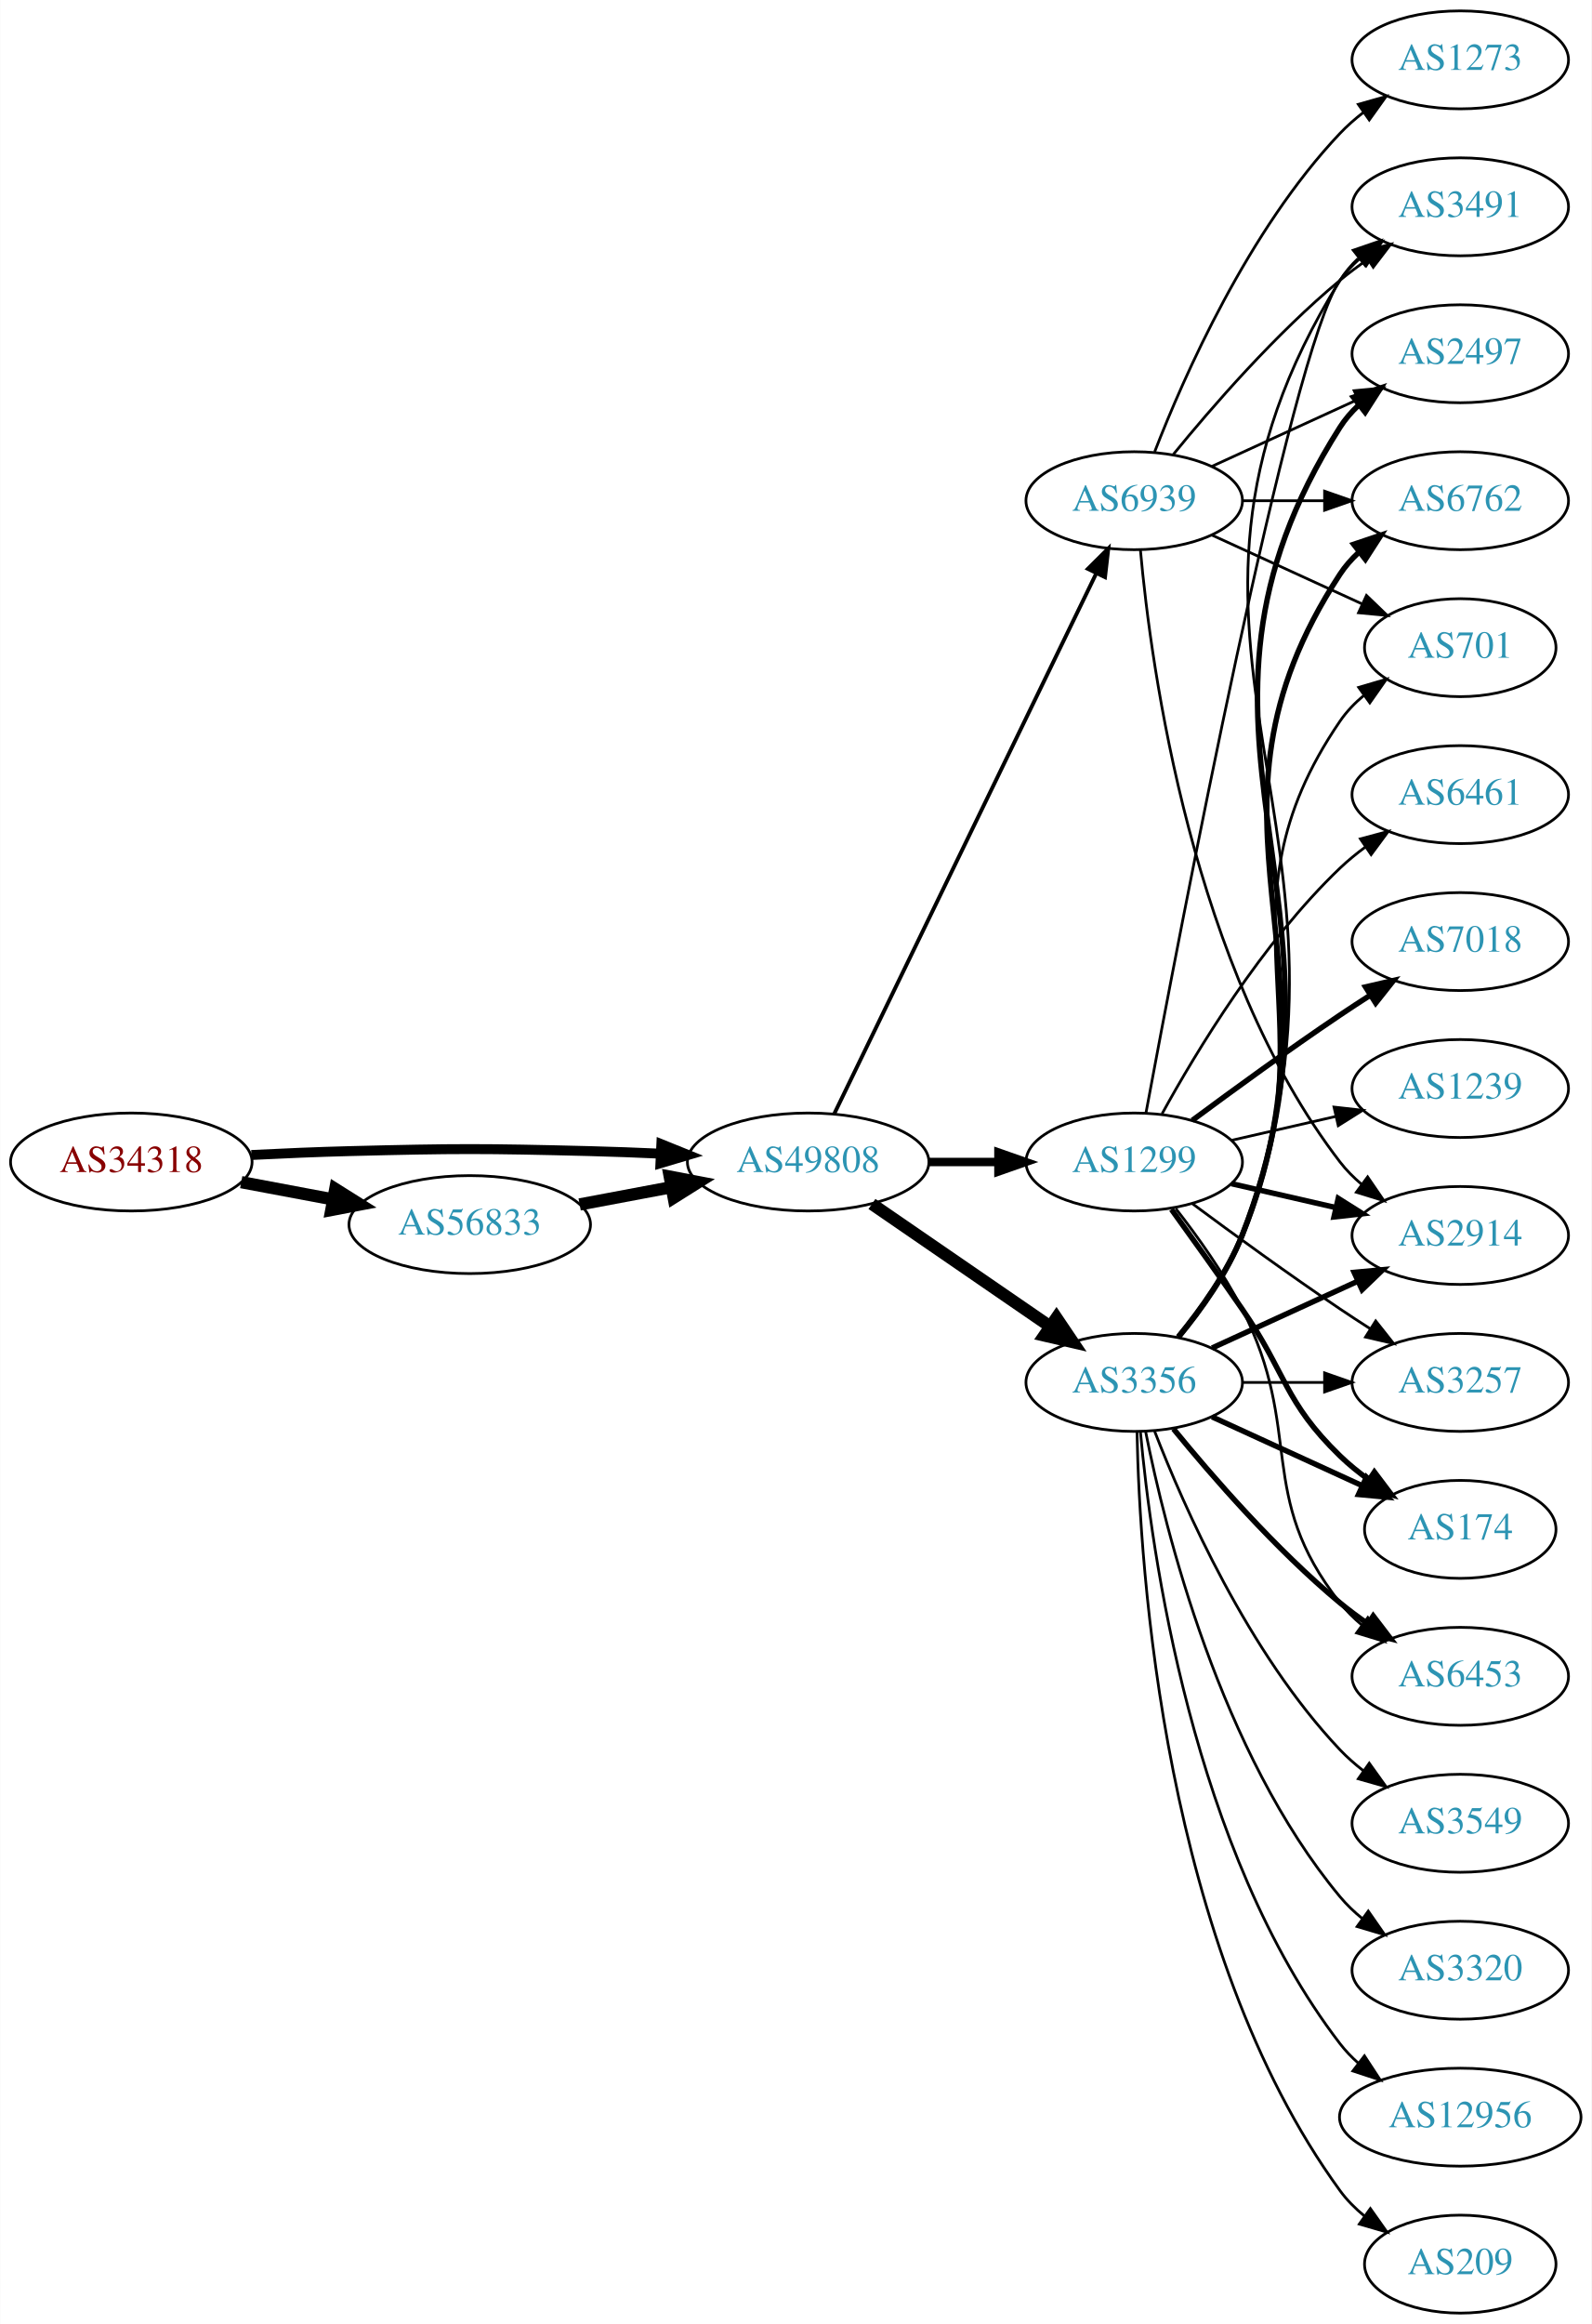
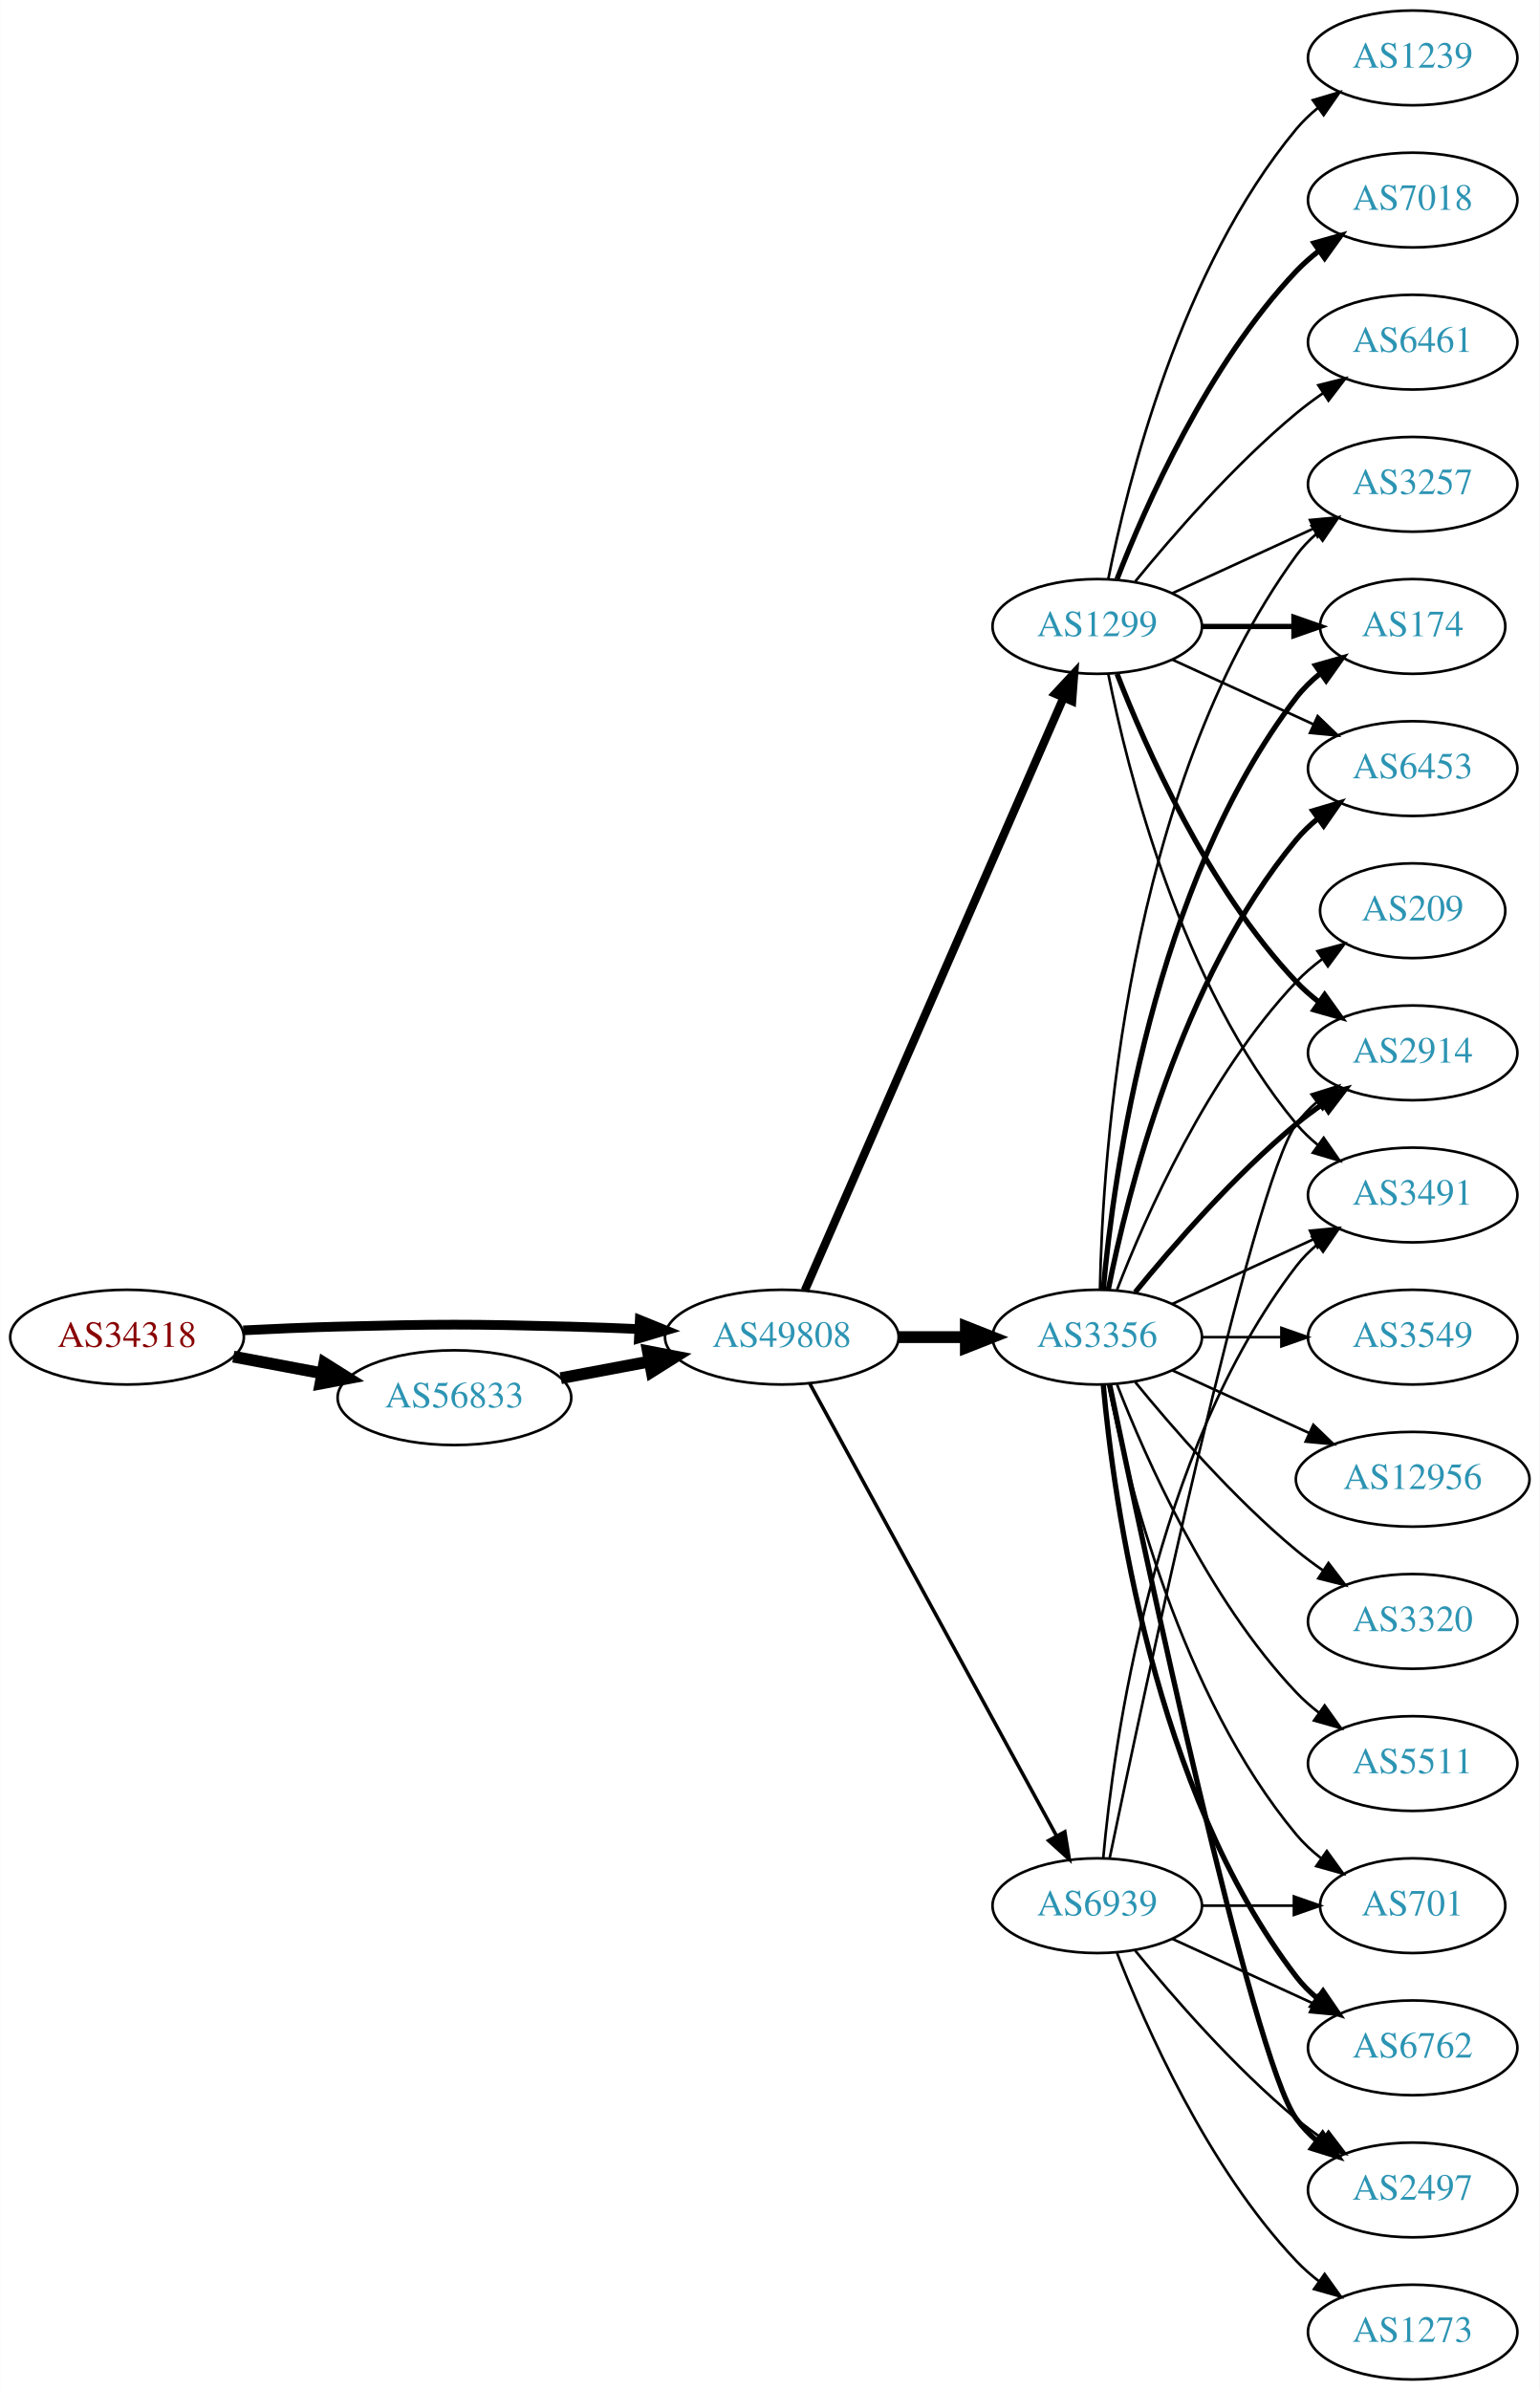
- <svg xmlns="http://www.w3.org/2000/svg" xmlns:xlink="http://www.w3.org/1999/xlink" width="585pt" height="854pt" viewBox="0.00 0.00 584.86 854.00">
-   <g id="graph0" class="graph" transform="scale(1 1) rotate(0) translate(4 850)">
-     <polygon fill="white" stroke="none" points="-4,4 -4,-850 580.862,-850 580.862,4 -4,4" />
+ <svg xmlns="http://www.w3.org/2000/svg" xmlns:xlink="http://www.w3.org/1999/xlink" width="585pt" height="908pt" viewBox="0.00 0.00 584.86 908.00">
+   <g id="graph0" class="graph" transform="scale(1 1) rotate(0) translate(4 904)">
+     <polygon fill="white" stroke="none" points="-4,4 -4,-904 580.862,-904 580.862,4 -4,4" />
    <g id="node1" class="node">
      <g id="a_node1">
        <a xlink:href="/asn/34318" xlink:title="AS34318 ~ Flashnet GmbH [AT]">
-           <ellipse fill="#ffffff" stroke="black" cx="44.196" cy="-423" rx="44.393" ry="18" />
-           <text text-anchor="middle" x="44.196" y="-419.3" font-family="Times,serif" font-size="14.00" fill="#880000">AS34318</text>
+           <ellipse fill="#ffffff" stroke="black" cx="44.196" cy="-396" rx="44.393" ry="18" />
+           <text text-anchor="middle" x="44.196" y="-392.3" font-family="Times,serif" font-size="14.00" fill="#880000">AS34318</text>
        </a>
      </g>
    </g>
    <g id="node2" class="node">
      <g id="a_node2">
-         <a xlink:href="/asn/56833" xlink:title="AS56833 ~ mieX.at [AT]">
-           <ellipse fill="#ffffff" stroke="black" cx="168.588" cy="-400" rx="44.393" ry="18" />
-           <text text-anchor="middle" x="168.588" y="-396.3" font-family="Times,serif" font-size="14.00" fill="#2c94b3">AS56833</text>
+         <a xlink:href="/asn/49808" xlink:title="AS49808 ~ POWERSPEED-AS [AT]">
+           <ellipse fill="#ffffff" stroke="black" cx="292.98" cy="-396" rx="44.393" ry="18" />
+           <text text-anchor="middle" x="292.98" y="-392.3" font-family="Times,serif" font-size="14.00" fill="#2c94b3">AS49808</text>
        </a>
      </g>
    </g>
    <g id="edge1" class="edge">
-       <path fill="none" stroke="black" stroke-width="4.5" d="M84.595,-415.596C95.296,-413.585 107.019,-411.382 118.196,-409.282" />
-       <polygon fill="black" stroke="black" stroke-width="4.5" points="119.162,-413.107 128.263,-407.39 117.707,-405.367 119.162,-413.107" />
+       <path fill="none" stroke="black" stroke-width="3.682" d="M88.339,-398.575C100.033,-399.165 112.694,-399.705 124.392,-400 163.665,-400.991 173.511,-400.991 212.784,-400 221.192,-399.788 230.098,-399.449 238.784,-399.056" />
+       <polygon fill="black" stroke="black" stroke-width="3.682" points="239.017,-402.549 248.838,-398.575 238.682,-395.557 239.017,-402.549" />
    </g>
    <g id="node3" class="node">
      <g id="a_node3">
-         <a xlink:href="/asn/49808" xlink:title="AS49808 ~ POWERSPEED-AS [AT]">
-           <ellipse fill="#ffffff" stroke="black" cx="292.98" cy="-423" rx="44.393" ry="18" />
-           <text text-anchor="middle" x="292.98" y="-419.3" font-family="Times,serif" font-size="14.00" fill="#2c94b3">AS49808</text>
+         <a xlink:href="/asn/56833" xlink:title="AS56833 ~ mieX.at [AT]">
+           <ellipse fill="#ffffff" stroke="black" cx="168.588" cy="-373" rx="44.393" ry="18" />
+           <text text-anchor="middle" x="168.588" y="-369.3" font-family="Times,serif" font-size="14.00" fill="#2c94b3">AS56833</text>
        </a>
      </g>
    </g>
    <g id="edge2" class="edge">
-       <path fill="none" stroke="black" stroke-width="3.643" d="M88.339,-425.575C100.033,-426.165 112.694,-426.705 124.392,-427 163.665,-427.991 173.511,-427.991 212.784,-427 221.192,-426.788 230.098,-426.449 238.784,-426.056" />
-       <polygon fill="black" stroke="black" stroke-width="3.643" points="239.017,-429.549 248.838,-425.575 238.682,-422.557 239.017,-429.549" />
-     </g>
-     <g id="edge3" class="edge">
-       <path fill="none" stroke="black" stroke-width="4.5" d="M208.988,-407.404C219.688,-409.415 231.411,-411.618 242.589,-413.718" />
-       <polygon fill="black" stroke="black" stroke-width="4.5" points="242.1,-417.633 252.655,-415.61 243.554,-409.893 242.1,-417.633" />
+       <path fill="none" stroke="black" stroke-width="4.5" d="M84.595,-388.596C95.296,-386.585 107.019,-384.382 118.196,-382.282" />
+       <polygon fill="black" stroke="black" stroke-width="4.5" points="119.162,-386.107 128.263,-380.39 117.707,-378.367 119.162,-386.107" />
    </g>
    <g id="node4" class="node">
      <g id="a_node4">
-         <a xlink:href="/asn/3356" xlink:title="AS3356 ~ Level 3 Parent, LLC [US]">
-           <ellipse fill="#ffffff" stroke="black" cx="412.823" cy="-342" rx="39.794" ry="18" />
-           <text text-anchor="middle" x="412.823" y="-338.3" font-family="Times,serif" font-size="14.00" fill="#2c94b3">AS3356</text>
-         </a>
-       </g>
-     </g>
-     <g id="edge4" class="edge">
-       <path fill="none" stroke="black" stroke-width="4.5" d="M316.423,-407.574C335.004,-394.802 361.565,-376.545 381.945,-362.537" />
-       <polygon fill="black" stroke="black" stroke-width="4.5" points="384.249,-365.731 390.259,-356.822 379.788,-359.242 384.249,-365.731" />
+         <a xlink:href="/asn/1299" xlink:title="AS1299 ~ Telia Carrier [EU]">
+           <ellipse fill="#ffffff" stroke="black" cx="412.823" cy="-666" rx="39.794" ry="18" />
+           <text text-anchor="middle" x="412.823" y="-662.3" font-family="Times,serif" font-size="14.00" fill="#2c94b3">AS1299</text>
+         </a>
+       </g>
+     </g>
+     <g id="edge3" class="edge">
+       <path fill="none" stroke="black" stroke-width="3.15" d="M301.712,-413.715C321.814,-459.771 375.822,-583.514 399.925,-638.739" />
+       <polygon fill="black" stroke="black" stroke-width="3.15" points="396.855,-640.454 404.063,-648.219 403.27,-637.654 396.855,-640.454" />
    </g>
    <g id="node5" class="node">
      <g id="a_node5">
-         <a xlink:href="/asn/1299" xlink:title="AS1299 ~ Telia Carrier [EU]">
-           <ellipse fill="#ffffff" stroke="black" cx="412.823" cy="-423" rx="39.794" ry="18" />
-           <text text-anchor="middle" x="412.823" y="-419.3" font-family="Times,serif" font-size="14.00" fill="#2c94b3">AS1299</text>
-         </a>
-       </g>
-     </g>
-     <g id="edge5" class="edge">
-       <path fill="none" stroke="black" stroke-width="3.079" d="M337.191,-423C345.504,-423 354.267,-423 362.749,-423" />
-       <polygon fill="black" stroke="black" stroke-width="3.079" points="362.908,-426.5 372.908,-423 362.908,-419.5 362.908,-426.5" />
+         <a xlink:href="/asn/3356" xlink:title="AS3356 ~ Level 3 Parent, LLC [US]">
+           <ellipse fill="#ffffff" stroke="black" cx="412.823" cy="-396" rx="39.794" ry="18" />
+           <text text-anchor="middle" x="412.823" y="-392.3" font-family="Times,serif" font-size="14.00" fill="#2c94b3">AS3356</text>
+         </a>
+       </g>
+     </g>
+     <g id="edge4" class="edge">
+       <path fill="none" stroke="black" stroke-width="4.5" d="M337.191,-396C345.504,-396 354.267,-396 362.749,-396" />
+       <polygon fill="black" stroke="black" stroke-width="4.5" points="362.908,-399.938 372.908,-396 362.908,-392.063 362.908,-399.938" />
    </g>
    <g id="node6" class="node">
      <g id="a_node6">
        <a xlink:href="/asn/6939" xlink:title="AS6939 ~ Hurricane Electric LLC [US]">
-           <ellipse fill="#ffffff" stroke="black" cx="412.823" cy="-666" rx="39.794" ry="18" />
-           <text text-anchor="middle" x="412.823" y="-662.3" font-family="Times,serif" font-size="14.00" fill="#2c94b3">AS6939</text>
-         </a>
-       </g>
+           <ellipse fill="#ffffff" stroke="black" cx="412.823" cy="-180" rx="39.794" ry="18" />
+           <text text-anchor="middle" x="412.823" y="-176.3" font-family="Times,serif" font-size="14.00" fill="#2c94b3">AS6939</text>
+         </a>
+       </g>
+     </g>
+     <g id="edge5" class="edge">
+       <path fill="none" stroke="black" stroke-width="1.35" d="M303.624,-378.324C324.305,-340.416 373.018,-251.127 397.397,-206.441" />
+       <polygon fill="black" stroke="black" stroke-width="1.35" points="400.495,-208.072 402.211,-197.617 394.35,-204.72 400.495,-208.072" />
    </g>
    <g id="edge6" class="edge">
-       <path fill="none" stroke="black" stroke-width="1.421" d="M302.646,-440.868C323.126,-483.101 374.614,-589.272 398.84,-639.227" />
-       <polygon fill="black" stroke="black" stroke-width="1.421" points="395.791,-640.963 403.304,-648.433 402.09,-637.908 395.791,-640.963" />
+       <path fill="none" stroke="black" stroke-width="4.5" d="M208.988,-380.404C219.688,-382.415 231.411,-384.618 242.589,-386.718" />
+       <polygon fill="black" stroke="black" stroke-width="4.5" points="242.1,-390.633 252.655,-388.61 243.554,-382.893 242.1,-390.633" />
    </g>
    <g id="node7" class="node">
      <g id="a_node7">
-         <a xlink:href="/asn/174" xlink:title="AS174 ~ Cogent Communications [US]">
-           <ellipse fill="#ffffff" stroke="black" cx="532.666" cy="-288" rx="35.194" ry="18" />
-           <text text-anchor="middle" x="532.666" y="-284.3" font-family="Times,serif" font-size="14.00" fill="#2c94b3">AS174</text>
-         </a>
-       </g>
-     </g>
-     <g id="edge20" class="edge">
-       <path fill="none" stroke="black" stroke-width="2" d="M441.452,-329.339C457.868,-321.817 478.85,-312.202 496.446,-304.139" />
-       <polygon fill="black" stroke="black" stroke-width="2" points="498.191,-307.189 505.824,-299.842 495.275,-300.826 498.191,-307.189" />
+         <a xlink:href="/asn/2914" xlink:title="AS2914 ~ NTT America, Inc. [US]">
+           <ellipse fill="#ffffff" stroke="black" cx="532.666" cy="-504" rx="39.794" ry="18" />
+           <text text-anchor="middle" x="532.666" y="-500.3" font-family="Times,serif" font-size="14.00" fill="#2c94b3">AS2914</text>
+         </a>
+       </g>
+     </g>
+     <g id="edge7" class="edge">
+       <path fill="none" stroke="black" stroke-width="2" d="M420.346,-648.006C431.097,-620.272 454.754,-566.571 488.469,-531 491.055,-528.272 493.973,-525.706 497.041,-523.323" />
+       <polygon fill="black" stroke="black" stroke-width="2" points="499.219,-526.07 505.389,-517.457 495.195,-520.342 499.219,-526.07" />
    </g>
    <g id="node8" class="node">
      <g id="a_node8">
-         <a xlink:href="/asn/2914" xlink:title="AS2914 ~ NTT America, Inc. [US]">
-           <ellipse fill="#ffffff" stroke="black" cx="532.666" cy="-396" rx="39.794" ry="18" />
-           <text text-anchor="middle" x="532.666" y="-392.3" font-family="Times,serif" font-size="14.00" fill="#2c94b3">AS2914</text>
-         </a>
-       </g>
-     </g>
-     <g id="edge15" class="edge">
-       <path fill="none" stroke="black" stroke-width="2" d="M441.452,-354.661C457.409,-361.973 477.679,-371.261 494.962,-379.181" />
-       <polygon fill="black" stroke="black" stroke-width="2" points="493.661,-382.435 504.21,-383.419 496.577,-376.071 493.661,-382.435" />
+         <a xlink:href="/asn/3257" xlink:title="AS3257 ~ GTT [DE]">
+           <ellipse fill="#ffffff" stroke="black" cx="532.666" cy="-720" rx="39.794" ry="18" />
+           <text text-anchor="middle" x="532.666" y="-716.3" font-family="Times,serif" font-size="14.00" fill="#2c94b3">AS3257</text>
+         </a>
+       </g>
+     </g>
+     <g id="edge8" class="edge">
+       <path fill="none" stroke="black" d="M441.452,-678.661C457.409,-685.973 477.679,-695.261 494.962,-703.181" />
+       <polygon fill="black" stroke="black" points="493.661,-706.435 504.21,-707.419 496.577,-700.071 493.661,-706.435" />
+     </g>
+     <g id="node9" class="node">
+       <g id="a_node9">
+         <a xlink:href="/asn/1239" xlink:title="AS1239 ~ Sprint [US]">
+           <ellipse fill="#ffffff" stroke="black" cx="532.666" cy="-882" rx="39.794" ry="18" />
+           <text text-anchor="middle" x="532.666" y="-878.3" font-family="Times,serif" font-size="14.00" fill="#2c94b3">AS1239</text>
+         </a>
+       </g>
+     </g>
+     <g id="edge9" class="edge">
+       <path fill="none" stroke="black" d="M417.022,-684.073C424.185,-720.141 444.46,-802.125 488.469,-855 490.874,-857.889 493.671,-860.563 496.663,-863.013" />
+       <polygon fill="black" stroke="black" points="494.751,-865.95 504.906,-868.973 498.853,-860.277 494.751,-865.95" />
+     </g>
+     <g id="node10" class="node">
+       <g id="a_node10">
+         <a xlink:href="/asn/7018" xlink:title="AS7018 ~ AT&amp;T Services, Inc. [US]">
+           <ellipse fill="#ffffff" stroke="black" cx="532.666" cy="-828" rx="39.794" ry="18" />
+           <text text-anchor="middle" x="532.666" y="-824.3" font-family="Times,serif" font-size="14.00" fill="#2c94b3">AS7018</text>
+         </a>
+       </g>
+     </g>
+     <g id="edge10" class="edge">
+       <path fill="none" stroke="black" stroke-width="2" d="M420.346,-683.994C431.097,-711.728 454.754,-765.429 488.469,-801 491.055,-803.728 493.973,-806.294 497.041,-808.677" />
+       <polygon fill="black" stroke="black" stroke-width="2" points="495.195,-811.658 505.389,-814.543 499.219,-805.93 495.195,-811.658" />
+     </g>
+     <g id="node11" class="node">
+       <g id="a_node11">
+         <a xlink:href="/asn/6461" xlink:title="AS6461 ~ Zayo Bandwidth [US]">
+           <ellipse fill="#ffffff" stroke="black" cx="532.666" cy="-774" rx="39.794" ry="18" />
+           <text text-anchor="middle" x="532.666" y="-770.3" font-family="Times,serif" font-size="14.00" fill="#2c94b3">AS6461</text>
+         </a>
+       </g>
+     </g>
+     <g id="edge11" class="edge">
+       <path fill="none" stroke="black" d="M427.242,-683.065C441.357,-700.375 464.771,-727.345 488.469,-747 491.686,-749.668 495.186,-752.27 498.757,-754.741" />
+       <polygon fill="black" stroke="black" points="496.835,-757.666 507.113,-760.236 500.68,-751.817 496.835,-757.666" />
    </g>
    <g id="node12" class="node">
      <g id="a_node12">
-         <a xlink:href="/asn/6453" xlink:title="AS6453 ~ TATA COMMUNICATIONS (AMERICA) INC [US]">
-           <ellipse fill="#ffffff" stroke="black" cx="532.666" cy="-234" rx="39.794" ry="18" />
-           <text text-anchor="middle" x="532.666" y="-230.3" font-family="Times,serif" font-size="14.00" fill="#2c94b3">AS6453</text>
-         </a>
-       </g>
-     </g>
-     <g id="edge23" class="edge">
-       <path fill="none" stroke="black" stroke-width="2" d="M427.242,-324.935C441.357,-307.625 464.771,-280.655 488.469,-261 491.686,-258.332 495.186,-255.73 498.757,-253.259" />
-       <polygon fill="black" stroke="black" stroke-width="2" points="500.68,-256.183 507.113,-247.764 496.835,-250.334 500.68,-256.183" />
+         <a xlink:href="/asn/174" xlink:title="AS174 ~ Cogent Communications [US]">
+           <ellipse fill="#ffffff" stroke="black" cx="532.666" cy="-666" rx="35.194" ry="18" />
+           <text text-anchor="middle" x="532.666" y="-662.3" font-family="Times,serif" font-size="14.00" fill="#2c94b3">AS174</text>
+         </a>
+       </g>
+     </g>
+     <g id="edge12" class="edge">
+       <path fill="none" stroke="black" stroke-width="2" d="M452.736,-666C463.822,-666 475.982,-666 487.364,-666" />
+       <polygon fill="black" stroke="black" stroke-width="2" points="487.546,-669.5 497.546,-666 487.546,-662.5 487.546,-669.5" />
    </g>
    <g id="node13" class="node">
      <g id="a_node13">
        <a xlink:href="/asn/3491" xlink:title="AS3491 ~ PCCW Global, Inc. [US]">
-           <ellipse fill="#ffffff" stroke="black" cx="532.666" cy="-774" rx="39.794" ry="18" />
-           <text text-anchor="middle" x="532.666" y="-770.3" font-family="Times,serif" font-size="14.00" fill="#2c94b3">AS3491</text>
-         </a>
-       </g>
-     </g>
-     <g id="edge25" class="edge">
-       <path fill="none" stroke="black" d="M429.23,-358.649C437.586,-368.698 447.248,-382.198 452.469,-396 507.96,-542.672 405.544,-613.901 488.469,-747 490.293,-749.927 492.564,-752.589 495.103,-754.999" />
-       <polygon fill="black" stroke="black" points="493.323,-758.052 503.347,-761.484 497.651,-752.55 493.323,-758.052" />
+           <ellipse fill="#ffffff" stroke="black" cx="532.666" cy="-450" rx="39.794" ry="18" />
+           <text text-anchor="middle" x="532.666" y="-446.3" font-family="Times,serif" font-size="14.00" fill="#2c94b3">AS3491</text>
+         </a>
+       </g>
+     </g>
+     <g id="edge13" class="edge">
+       <path fill="none" stroke="black" d="M417.022,-647.927C424.185,-611.859 444.46,-529.875 488.469,-477 490.874,-474.111 493.671,-471.437 496.663,-468.987" />
+       <polygon fill="black" stroke="black" points="498.853,-471.723 504.906,-463.027 494.751,-466.05 498.853,-471.723" />
    </g>
    <g id="node14" class="node">
      <g id="a_node14">
-         <a xlink:href="/asn/3257" xlink:title="AS3257 ~ GTT [DE]">
-           <ellipse fill="#ffffff" stroke="black" cx="532.666" cy="-342" rx="39.794" ry="18" />
-           <text text-anchor="middle" x="532.666" y="-338.3" font-family="Times,serif" font-size="14.00" fill="#2c94b3">AS3257</text>
-         </a>
-       </g>
+         <a xlink:href="/asn/6453" xlink:title="AS6453 ~ TATA COMMUNICATIONS (AMERICA) INC [US]">
+           <ellipse fill="#ffffff" stroke="black" cx="532.666" cy="-612" rx="39.794" ry="18" />
+           <text text-anchor="middle" x="532.666" y="-608.3" font-family="Times,serif" font-size="14.00" fill="#2c94b3">AS6453</text>
+         </a>
+       </g>
+     </g>
+     <g id="edge14" class="edge">
+       <path fill="none" stroke="black" d="M441.452,-653.339C457.409,-646.027 477.679,-636.739 494.962,-628.819" />
+       <polygon fill="black" stroke="black" points="496.577,-631.929 504.21,-624.581 493.661,-625.565 496.577,-631.929" />
+     </g>
+     <g id="edge21" class="edge">
+       <path fill="none" stroke="black" stroke-width="2" d="M427.242,-413.065C441.357,-430.375 464.771,-457.345 488.469,-477 491.686,-479.668 495.186,-482.27 498.757,-484.741" />
+       <polygon fill="black" stroke="black" stroke-width="2" points="496.835,-487.666 507.113,-490.236 500.68,-481.817 496.835,-487.666" />
+     </g>
+     <g id="edge15" class="edge">
+       <path fill="none" stroke="black" d="M413.855,-414.337C414.828,-464.079 423.547,-603.806 488.469,-693 490.681,-696.039 493.349,-698.813 496.261,-701.326" />
+       <polygon fill="black" stroke="black" points="494.279,-704.214 504.392,-707.373 498.456,-698.597 494.279,-704.214" />
+     </g>
+     <g id="edge23" class="edge">
+       <path fill="none" stroke="black" stroke-width="2" d="M415.107,-414.117C419.005,-457.332 434.022,-568.131 488.469,-639 491.076,-642.393 494.24,-645.467 497.657,-648.223" />
+       <polygon fill="black" stroke="black" stroke-width="2" points="495.76,-651.168 505.949,-654.073 499.796,-645.448 495.76,-651.168" />
+     </g>
+     <g id="edge26" class="edge">
+       <path fill="none" stroke="black" d="M441.452,-408.661C457.409,-415.973 477.679,-425.261 494.962,-433.181" />
+       <polygon fill="black" stroke="black" points="493.661,-436.435 504.21,-437.419 496.577,-430.071 493.661,-436.435" />
    </g>
    <g id="edge19" class="edge">
-       <path fill="none" stroke="black" d="M452.736,-342C462.289,-342 472.639,-342 482.601,-342" />
-       <polygon fill="black" stroke="black" points="482.794,-345.5 492.794,-342 482.794,-338.5 482.794,-345.5" />
+       <path fill="none" stroke="black" stroke-width="2" d="M417.022,-414.073C424.185,-450.141 444.46,-532.125 488.469,-585 490.874,-587.889 493.671,-590.563 496.663,-593.013" />
+       <polygon fill="black" stroke="black" stroke-width="2" points="494.751,-595.95 504.906,-598.973 498.853,-590.277 494.751,-595.95" />
    </g>
    <g id="node15" class="node">
      <g id="a_node15">
-         <a xlink:href="/asn/2497" xlink:title="AS2497 ~ Internet Initiative Japan Inc. [JP]">
-           <ellipse fill="#ffffff" stroke="black" cx="532.666" cy="-720" rx="39.794" ry="18" />
-           <text text-anchor="middle" x="532.666" y="-716.3" font-family="Times,serif" font-size="14.00" fill="#2c94b3">AS2497</text>
+         <a xlink:href="/asn/3549" xlink:title="AS3549 ~ Level 3 Parent, LLC [US]">
+           <ellipse fill="#ffffff" stroke="black" cx="532.666" cy="-396" rx="39.794" ry="18" />
+           <text text-anchor="middle" x="532.666" y="-392.3" font-family="Times,serif" font-size="14.00" fill="#2c94b3">AS3549</text>
        </a>
      </g>
    </g>
    <g id="edge16" class="edge">
-       <path fill="none" stroke="black" stroke-width="2" d="M429.135,-358.685C437.459,-368.747 447.121,-382.247 452.469,-396 500.663,-519.925 417.121,-580.797 488.469,-693 490.32,-695.91 492.61,-698.561 495.161,-700.963" />
-       <polygon fill="black" stroke="black" stroke-width="2" points="493.394,-704.024 503.425,-707.435 497.71,-698.513 493.394,-704.024" />
+       <path fill="none" stroke="black" d="M452.736,-396C462.289,-396 472.639,-396 482.601,-396" />
+       <polygon fill="black" stroke="black" points="482.794,-399.5 492.794,-396 482.794,-392.5 482.794,-399.5" />
    </g>
    <g id="node16" class="node">
      <g id="a_node16">
-         <a xlink:href="/asn/3549" xlink:title="AS3549 ~ Level 3 Parent, LLC [US]">
-           <ellipse fill="#ffffff" stroke="black" cx="532.666" cy="-180" rx="39.794" ry="18" />
-           <text text-anchor="middle" x="532.666" y="-176.3" font-family="Times,serif" font-size="14.00" fill="#2c94b3">AS3549</text>
+         <a xlink:href="/asn/701" xlink:title="AS701 ~ UUNET [US]">
+           <ellipse fill="#ffffff" stroke="black" cx="532.666" cy="-180" rx="35.194" ry="18" />
+           <text text-anchor="middle" x="532.666" y="-176.3" font-family="Times,serif" font-size="14.00" fill="#2c94b3">AS701</text>
        </a>
      </g>
    </g>
    <g id="edge17" class="edge">
-       <path fill="none" stroke="black" d="M420.346,-324.006C431.097,-296.272 454.754,-242.571 488.469,-207 491.055,-204.272 493.973,-201.706 497.041,-199.323" />
-       <polygon fill="black" stroke="black" points="499.219,-202.07 505.389,-193.457 495.195,-196.342 499.219,-202.07" />
+       <path fill="none" stroke="black" d="M417.022,-377.927C424.185,-341.859 444.46,-259.875 488.469,-207 491.206,-203.712 494.451,-200.702 497.915,-197.983" />
+       <polygon fill="black" stroke="black" points="500.051,-200.761 506.256,-192.173 496.05,-195.017 500.051,-200.761" />
    </g>
    <g id="node17" class="node">
      <g id="a_node17">
        <a xlink:href="/asn/6762" xlink:title="AS6762 ~ TELECOM ITALIA SPARKLE S.p.A. [IT]">
-           <ellipse fill="#ffffff" stroke="black" cx="532.666" cy="-666" rx="39.794" ry="18" />
-           <text text-anchor="middle" x="532.666" y="-662.3" font-family="Times,serif" font-size="14.00" fill="#2c94b3">AS6762</text>
+           <ellipse fill="#ffffff" stroke="black" cx="532.666" cy="-126" rx="39.794" ry="18" />
+           <text text-anchor="middle" x="532.666" y="-122.3" font-family="Times,serif" font-size="14.00" fill="#2c94b3">AS6762</text>
        </a>
      </g>
    </g>
    <g id="edge18" class="edge">
-       <path fill="none" stroke="black" stroke-width="2" d="M428.999,-358.739C437.278,-368.819 446.939,-382.319 452.469,-396 493.384,-497.223 428.672,-547.653 488.469,-639 490.359,-641.886 492.675,-644.519 495.244,-646.909" />
-       <polygon fill="black" stroke="black" stroke-width="2" points="493.494,-649.983 503.536,-653.363 497.794,-644.459 493.494,-649.983" />
+       <path fill="none" stroke="black" stroke-width="2" d="M415.107,-377.883C419.005,-334.668 434.022,-223.869 488.469,-153 490.759,-150.019 493.479,-147.284 496.424,-144.795" />
+       <polygon fill="black" stroke="black" stroke-width="2" points="498.618,-147.527 504.6,-138.782 494.47,-141.887 498.618,-147.527" />
    </g>
    <g id="node18" class="node">
      <g id="a_node18">
-         <a xlink:href="/asn/3320" xlink:title="AS3320 ~ DTAG [DE]">
-           <ellipse fill="#ffffff" stroke="black" cx="532.666" cy="-126" rx="39.794" ry="18" />
-           <text text-anchor="middle" x="532.666" y="-122.3" font-family="Times,serif" font-size="14.00" fill="#2c94b3">AS3320</text>
-         </a>
-       </g>
-     </g>
-     <g id="edge21" class="edge">
-       <path fill="none" stroke="black" d="M417.022,-323.927C424.185,-287.859 444.46,-205.875 488.469,-153 490.874,-150.111 493.671,-147.437 496.663,-144.987" />
-       <polygon fill="black" stroke="black" points="498.853,-147.723 504.906,-139.027 494.751,-142.05 498.853,-147.723" />
+         <a xlink:href="/asn/12956" xlink:title="AS12956 ~ TELXIUS [ES]">
+           <ellipse fill="#ffffff" stroke="black" cx="532.666" cy="-342" rx="44.393" ry="18" />
+           <text text-anchor="middle" x="532.666" y="-338.3" font-family="Times,serif" font-size="14.00" fill="#2c94b3">AS12956</text>
+         </a>
+       </g>
+     </g>
+     <g id="edge20" class="edge">
+       <path fill="none" stroke="black" d="M441.452,-383.339C456.95,-376.238 476.516,-367.272 493.463,-359.506" />
+       <polygon fill="black" stroke="black" points="494.933,-362.683 502.565,-355.335 492.016,-356.319 494.933,-362.683" />
    </g>
    <g id="node19" class="node">
      <g id="a_node19">
-         <a xlink:href="/asn/701" xlink:title="AS701 ~ UUNET [US]">
-           <ellipse fill="#ffffff" stroke="black" cx="532.666" cy="-612" rx="35.194" ry="18" />
-           <text text-anchor="middle" x="532.666" y="-608.3" font-family="Times,serif" font-size="14.00" fill="#2c94b3">AS701</text>
+         <a xlink:href="/asn/3320" xlink:title="AS3320 ~ DTAG [DE]">
+           <ellipse fill="#ffffff" stroke="black" cx="532.666" cy="-288" rx="39.794" ry="18" />
+           <text text-anchor="middle" x="532.666" y="-284.3" font-family="Times,serif" font-size="14.00" fill="#2c94b3">AS3320</text>
        </a>
      </g>
    </g>
    <g id="edge22" class="edge">
-       <path fill="none" stroke="black" d="M428.789,-358.827C436.998,-368.935 446.659,-382.435 452.469,-396 486.138,-474.603 440.173,-514.434 488.469,-585 490.886,-588.53 493.931,-591.691 497.282,-594.495" />
-       <polygon fill="black" stroke="black" points="495.337,-597.407 505.502,-600.397 499.42,-591.721 495.337,-597.407" />
+       <path fill="none" stroke="black" d="M427.242,-378.935C441.357,-361.625 464.771,-334.655 488.469,-315 491.686,-312.332 495.186,-309.73 498.757,-307.259" />
+       <polygon fill="black" stroke="black" points="500.68,-310.183 507.113,-301.764 496.835,-304.334 500.68,-310.183" />
    </g>
    <g id="node20" class="node">
      <g id="a_node20">
-         <a xlink:href="/asn/12956" xlink:title="AS12956 ~ TELXIUS [ES]">
-           <ellipse fill="#ffffff" stroke="black" cx="532.666" cy="-72" rx="44.393" ry="18" />
-           <text text-anchor="middle" x="532.666" y="-68.3" font-family="Times,serif" font-size="14.00" fill="#2c94b3">AS12956</text>
+         <a xlink:href="/asn/2497" xlink:title="AS2497 ~ Internet Initiative Japan Inc. [JP]">
+           <ellipse fill="#ffffff" stroke="black" cx="532.666" cy="-72" rx="39.794" ry="18" />
+           <text text-anchor="middle" x="532.666" y="-68.3" font-family="Times,serif" font-size="14.00" fill="#2c94b3">AS2497</text>
        </a>
      </g>
    </g>
    <g id="edge24" class="edge">
-       <path fill="none" stroke="black" d="M415.107,-323.883C419.005,-280.668 434.022,-169.869 488.469,-99 490.463,-96.405 492.783,-93.996 495.292,-91.774" />
-       <polygon fill="black" stroke="black" points="497.451,-94.53 503.256,-85.667 493.191,-88.975 497.451,-94.53" />
+       <path fill="none" stroke="black" stroke-width="2" d="M417.571,-377.791C430.24,-316.788 471.613,-122.158 488.469,-99 490.681,-95.961 493.349,-93.187 496.261,-90.674" />
+       <polygon fill="black" stroke="black" stroke-width="2" points="498.456,-93.403 504.392,-84.627 494.279,-87.786 498.456,-93.403" />
    </g>
    <g id="node21" class="node">
      <g id="a_node21">
-         <a xlink:href="/asn/209" xlink:title="AS209 ~ CenturyLink Communications, LLC [US]">
-           <ellipse fill="#ffffff" stroke="black" cx="532.666" cy="-18" rx="35.194" ry="18" />
-           <text text-anchor="middle" x="532.666" y="-14.3" font-family="Times,serif" font-size="14.00" fill="#2c94b3">AS209</text>
-         </a>
-       </g>
-     </g>
-     <g id="edge26" class="edge">
-       <path fill="none" stroke="black" d="M413.855,-323.663C414.828,-273.921 423.547,-134.194 488.469,-45 490.987,-41.541 494.096,-38.425 497.482,-35.647" />
-       <polygon fill="black" stroke="black" points="499.621,-38.42 505.74,-29.771 495.563,-32.717 499.621,-38.42" />
-     </g>
-     <g id="edge7" class="edge">
-       <path fill="none" stroke="black" stroke-width="2" d="M426.502,-405.594C434.118,-395.063 443.95,-381.33 452.469,-369 468.865,-345.269 467.776,-335.094 488.469,-315 491.697,-311.866 495.348,-308.911 499.126,-306.188" />
-       <polygon fill="black" stroke="black" stroke-width="2" points="501.105,-309.075 507.486,-300.617 497.224,-303.25 501.105,-309.075" />
-     </g>
-     <g id="edge8" class="edge">
-       <path fill="none" stroke="black" stroke-width="2" d="M448.542,-415.045C460.542,-412.296 474.163,-409.175 486.856,-406.267" />
-       <polygon fill="black" stroke="black" stroke-width="2" points="487.821,-409.636 496.787,-403.991 486.258,-402.813 487.821,-409.636" />
-     </g>
-     <g id="node9" class="node">
-       <g id="a_node9">
-         <a xlink:href="/asn/6461" xlink:title="AS6461 ~ Zayo Bandwidth [US]">
-           <ellipse fill="#ffffff" stroke="black" cx="532.666" cy="-558" rx="39.794" ry="18" />
-           <text text-anchor="middle" x="532.666" y="-554.3" font-family="Times,serif" font-size="14.00" fill="#2c94b3">AS6461</text>
-         </a>
-       </g>
-     </g>
-     <g id="edge9" class="edge">
-       <path fill="none" stroke="black" d="M423.064,-440.713C435.61,-463.561 459.787,-503.611 488.469,-531 491.338,-533.739 494.527,-536.347 497.836,-538.785" />
-       <polygon fill="black" stroke="black" points="495.959,-541.742 506.195,-544.477 499.899,-535.956 495.959,-541.742" />
-     </g>
-     <g id="node10" class="node">
-       <g id="a_node10">
-         <a xlink:href="/asn/7018" xlink:title="AS7018 ~ AT&amp;T Services, Inc. [US]">
-           <ellipse fill="#ffffff" stroke="black" cx="532.666" cy="-504" rx="39.794" ry="18" />
-           <text text-anchor="middle" x="532.666" y="-500.3" font-family="Times,serif" font-size="14.00" fill="#2c94b3">AS7018</text>
-         </a>
-       </g>
-     </g>
-     <g id="edge10" class="edge">
-       <path fill="none" stroke="black" stroke-width="2" d="M434.153,-438.277C449.016,-449.304 469.76,-464.407 488.469,-477 492.018,-479.389 495.769,-481.839 499.517,-484.242" />
-       <polygon fill="black" stroke="black" stroke-width="2" points="497.843,-487.325 508.166,-489.712 501.585,-481.409 497.843,-487.325" />
-     </g>
-     <g id="node11" class="node">
-       <g id="a_node11">
-         <a xlink:href="/asn/1239" xlink:title="AS1239 ~ Sprint [US]">
-           <ellipse fill="#ffffff" stroke="black" cx="532.666" cy="-450" rx="39.794" ry="18" />
-           <text text-anchor="middle" x="532.666" y="-446.3" font-family="Times,serif" font-size="14.00" fill="#2c94b3">AS1239</text>
-         </a>
-       </g>
-     </g>
-     <g id="edge11" class="edge">
-       <path fill="none" stroke="black" d="M448.542,-430.955C460.542,-433.704 474.163,-436.825 486.856,-439.733" />
-       <polygon fill="black" stroke="black" points="486.258,-443.187 496.787,-442.009 487.821,-436.364 486.258,-443.187" />
-     </g>
-     <g id="edge12" class="edge">
-       <path fill="none" stroke="black" d="M428.12,-405.86C436.106,-395.647 445.767,-382.147 452.469,-369 475.45,-323.923 457.171,-300.754 488.469,-261 490.794,-258.047 493.538,-255.33 496.497,-252.853" />
-       <polygon fill="black" stroke="black" points="498.69,-255.585 504.694,-246.855 494.557,-249.936 498.69,-255.585" />
-     </g>
-     <g id="edge13" class="edge">
-       <path fill="none" stroke="black" d="M417.144,-441.046C429.107,-505.438 470.25,-721.442 488.469,-747 490.471,-749.809 492.866,-752.388 495.487,-754.743" />
-       <polygon fill="black" stroke="black" points="493.792,-757.852 503.864,-761.139 498.04,-752.288 493.792,-757.852" />
-     </g>
-     <g id="edge14" class="edge">
-       <path fill="none" stroke="black" d="M434.153,-407.723C449.016,-396.696 469.76,-381.593 488.469,-369 492.018,-366.611 495.769,-364.161 499.517,-361.758" />
-       <polygon fill="black" stroke="black" points="501.585,-364.591 508.166,-356.288 497.843,-358.675 501.585,-364.591" />
-     </g>
-     <g id="edge30" class="edge">
-       <path fill="none" stroke="black" d="M415.107,-647.883C419.005,-604.668 434.022,-493.869 488.469,-423 490.759,-420.019 493.479,-417.284 496.424,-414.795" />
-       <polygon fill="black" stroke="black" points="498.618,-417.527 504.6,-408.782 494.47,-411.887 498.618,-417.527" />
-     </g>
-     <g id="edge32" class="edge">
-       <path fill="none" stroke="black" d="M427.242,-683.065C441.357,-700.375 464.771,-727.345 488.469,-747 491.686,-749.668 495.186,-752.27 498.757,-754.741" />
-       <polygon fill="black" stroke="black" points="496.835,-757.666 507.113,-760.236 500.68,-751.817 496.835,-757.666" />
-     </g>
-     <g id="edge28" class="edge">
-       <path fill="none" stroke="black" d="M441.452,-678.661C457.409,-685.973 477.679,-695.261 494.962,-703.181" />
-       <polygon fill="black" stroke="black" points="493.661,-706.435 504.21,-707.419 496.577,-700.071 493.661,-706.435" />
-     </g>
-     <g id="edge27" class="edge">
-       <path fill="none" stroke="black" d="M452.736,-666C462.289,-666 472.639,-666 482.601,-666" />
-       <polygon fill="black" stroke="black" points="482.794,-669.5 492.794,-666 482.794,-662.5 482.794,-669.5" />
-     </g>
-     <g id="edge29" class="edge">
-       <path fill="none" stroke="black" d="M441.452,-653.339C457.868,-645.817 478.85,-636.202 496.446,-628.139" />
-       <polygon fill="black" stroke="black" points="498.191,-631.189 505.824,-623.842 495.275,-624.826 498.191,-631.189" />
+         <a xlink:href="/asn/5511" xlink:title="AS5511 ~ Orange S.A. [FR]">
+           <ellipse fill="#ffffff" stroke="black" cx="532.666" cy="-234" rx="39.794" ry="18" />
+           <text text-anchor="middle" x="532.666" y="-230.3" font-family="Times,serif" font-size="14.00" fill="#2c94b3">AS5511</text>
+         </a>
+       </g>
+     </g>
+     <g id="edge25" class="edge">
+       <path fill="none" stroke="black" d="M420.346,-378.006C431.097,-350.272 454.754,-296.571 488.469,-261 491.055,-258.272 493.973,-255.706 497.041,-253.323" />
+       <polygon fill="black" stroke="black" points="499.219,-256.07 505.389,-247.457 495.195,-250.342 499.219,-256.07" />
    </g>
    <g id="node22" class="node">
      <g id="a_node22">
+         <a xlink:href="/asn/209" xlink:title="AS209 ~ CenturyLink Communications, LLC [US]">
+           <ellipse fill="#ffffff" stroke="black" cx="532.666" cy="-558" rx="35.194" ry="18" />
+           <text text-anchor="middle" x="532.666" y="-554.3" font-family="Times,serif" font-size="14.00" fill="#2c94b3">AS209</text>
+         </a>
+       </g>
+     </g>
+     <g id="edge27" class="edge">
+       <path fill="none" stroke="black" d="M420.346,-413.994C431.097,-441.728 454.754,-495.429 488.469,-531 491.412,-534.105 494.786,-537.001 498.321,-539.655" />
+       <polygon fill="black" stroke="black" points="496.507,-542.654 506.74,-545.397 500.451,-536.871 496.507,-542.654" />
+     </g>
+     <g id="edge30" class="edge">
+       <path fill="none" stroke="black" d="M417.571,-198.209C430.24,-259.212 471.613,-453.842 488.469,-477 490.681,-480.039 493.349,-482.813 496.261,-485.326" />
+       <polygon fill="black" stroke="black" points="494.279,-488.214 504.392,-491.373 498.456,-482.597 494.279,-488.214" />
+     </g>
+     <g id="edge33" class="edge">
+       <path fill="none" stroke="black" d="M415.107,-198.117C419.005,-241.332 434.022,-352.131 488.469,-423 490.759,-425.981 493.479,-428.716 496.424,-431.205" />
+       <polygon fill="black" stroke="black" points="494.47,-434.113 504.6,-437.218 498.618,-428.473 494.47,-434.113" />
+     </g>
+     <g id="edge29" class="edge">
+       <path fill="none" stroke="black" d="M452.736,-180C463.822,-180 475.982,-180 487.364,-180" />
+       <polygon fill="black" stroke="black" points="487.546,-183.5 497.546,-180 487.546,-176.5 487.546,-183.5" />
+     </g>
+     <g id="edge28" class="edge">
+       <path fill="none" stroke="black" d="M441.452,-167.339C457.409,-160.027 477.679,-150.739 494.962,-142.819" />
+       <polygon fill="black" stroke="black" points="496.577,-145.929 504.21,-138.581 493.661,-139.565 496.577,-145.929" />
+     </g>
+     <g id="edge32" class="edge">
+       <path fill="none" stroke="black" d="M427.242,-162.935C441.357,-145.625 464.771,-118.655 488.469,-99 491.686,-96.332 495.186,-93.73 498.757,-91.259" />
+       <polygon fill="black" stroke="black" points="500.68,-94.183 507.113,-85.764 496.835,-88.334 500.68,-94.183" />
+     </g>
+     <g id="node23" class="node">
+       <g id="a_node23">
        <a xlink:href="/asn/1273" xlink:title="AS1273 ~ Vodafone Group PLC [EU]">
-           <ellipse fill="#ffffff" stroke="black" cx="532.666" cy="-828" rx="39.794" ry="18" />
-           <text text-anchor="middle" x="532.666" y="-824.3" font-family="Times,serif" font-size="14.00" fill="#2c94b3">AS1273</text>
+           <ellipse fill="#ffffff" stroke="black" cx="532.666" cy="-18" rx="39.794" ry="18" />
+           <text text-anchor="middle" x="532.666" y="-14.3" font-family="Times,serif" font-size="14.00" fill="#2c94b3">AS1273</text>
        </a>
      </g>
    </g>
    <g id="edge31" class="edge">
-       <path fill="none" stroke="black" d="M420.346,-683.994C431.097,-711.728 454.754,-765.429 488.469,-801 491.055,-803.728 493.973,-806.294 497.041,-808.677" />
-       <polygon fill="black" stroke="black" points="495.195,-811.658 505.389,-814.543 499.219,-805.93 495.195,-811.658" />
+       <path fill="none" stroke="black" d="M420.346,-162.006C431.097,-134.272 454.754,-80.571 488.469,-45 491.055,-42.272 493.973,-39.706 497.041,-37.323" />
+       <polygon fill="black" stroke="black" points="499.219,-40.069 505.389,-31.457 495.195,-34.342 499.219,-40.069" />
    </g>
  </g>
</svg>
